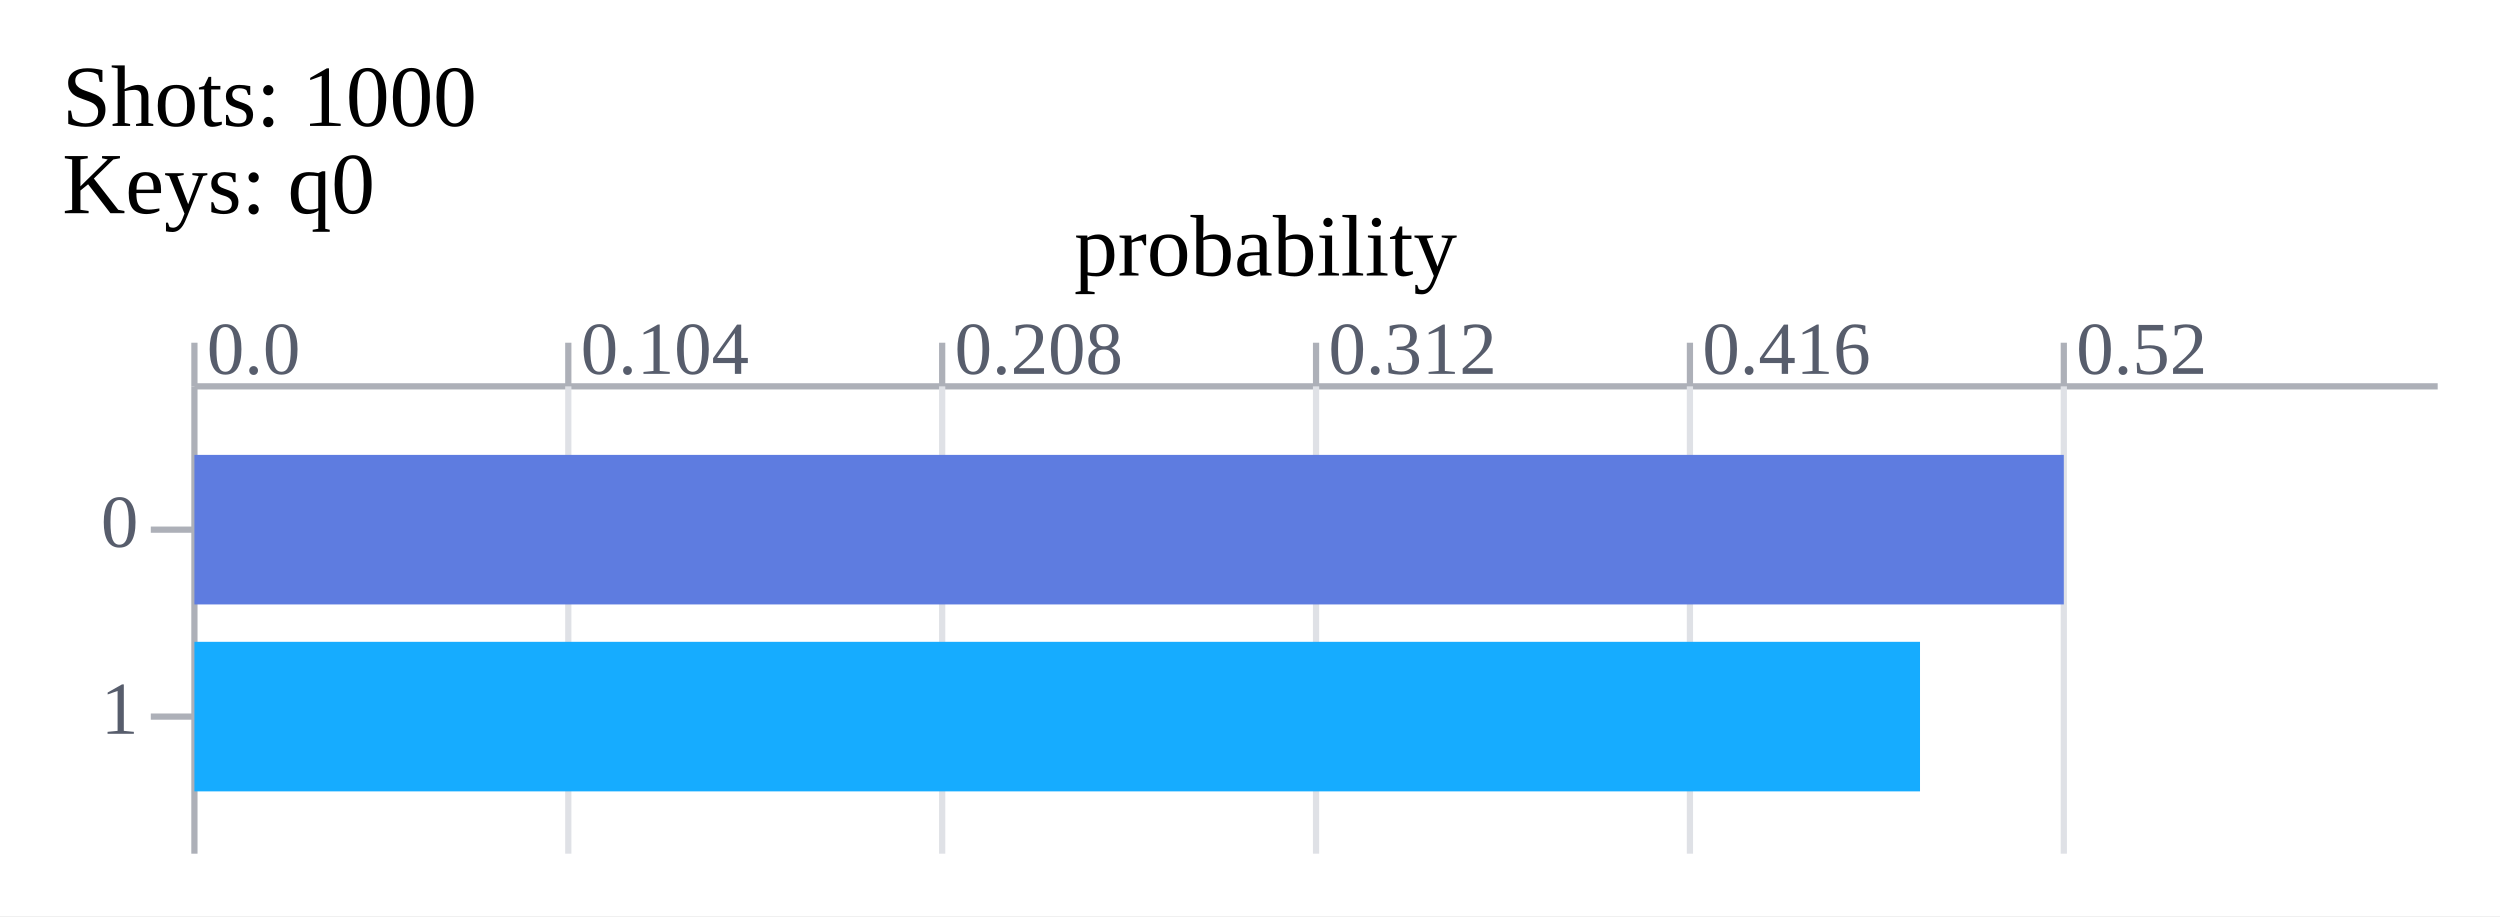
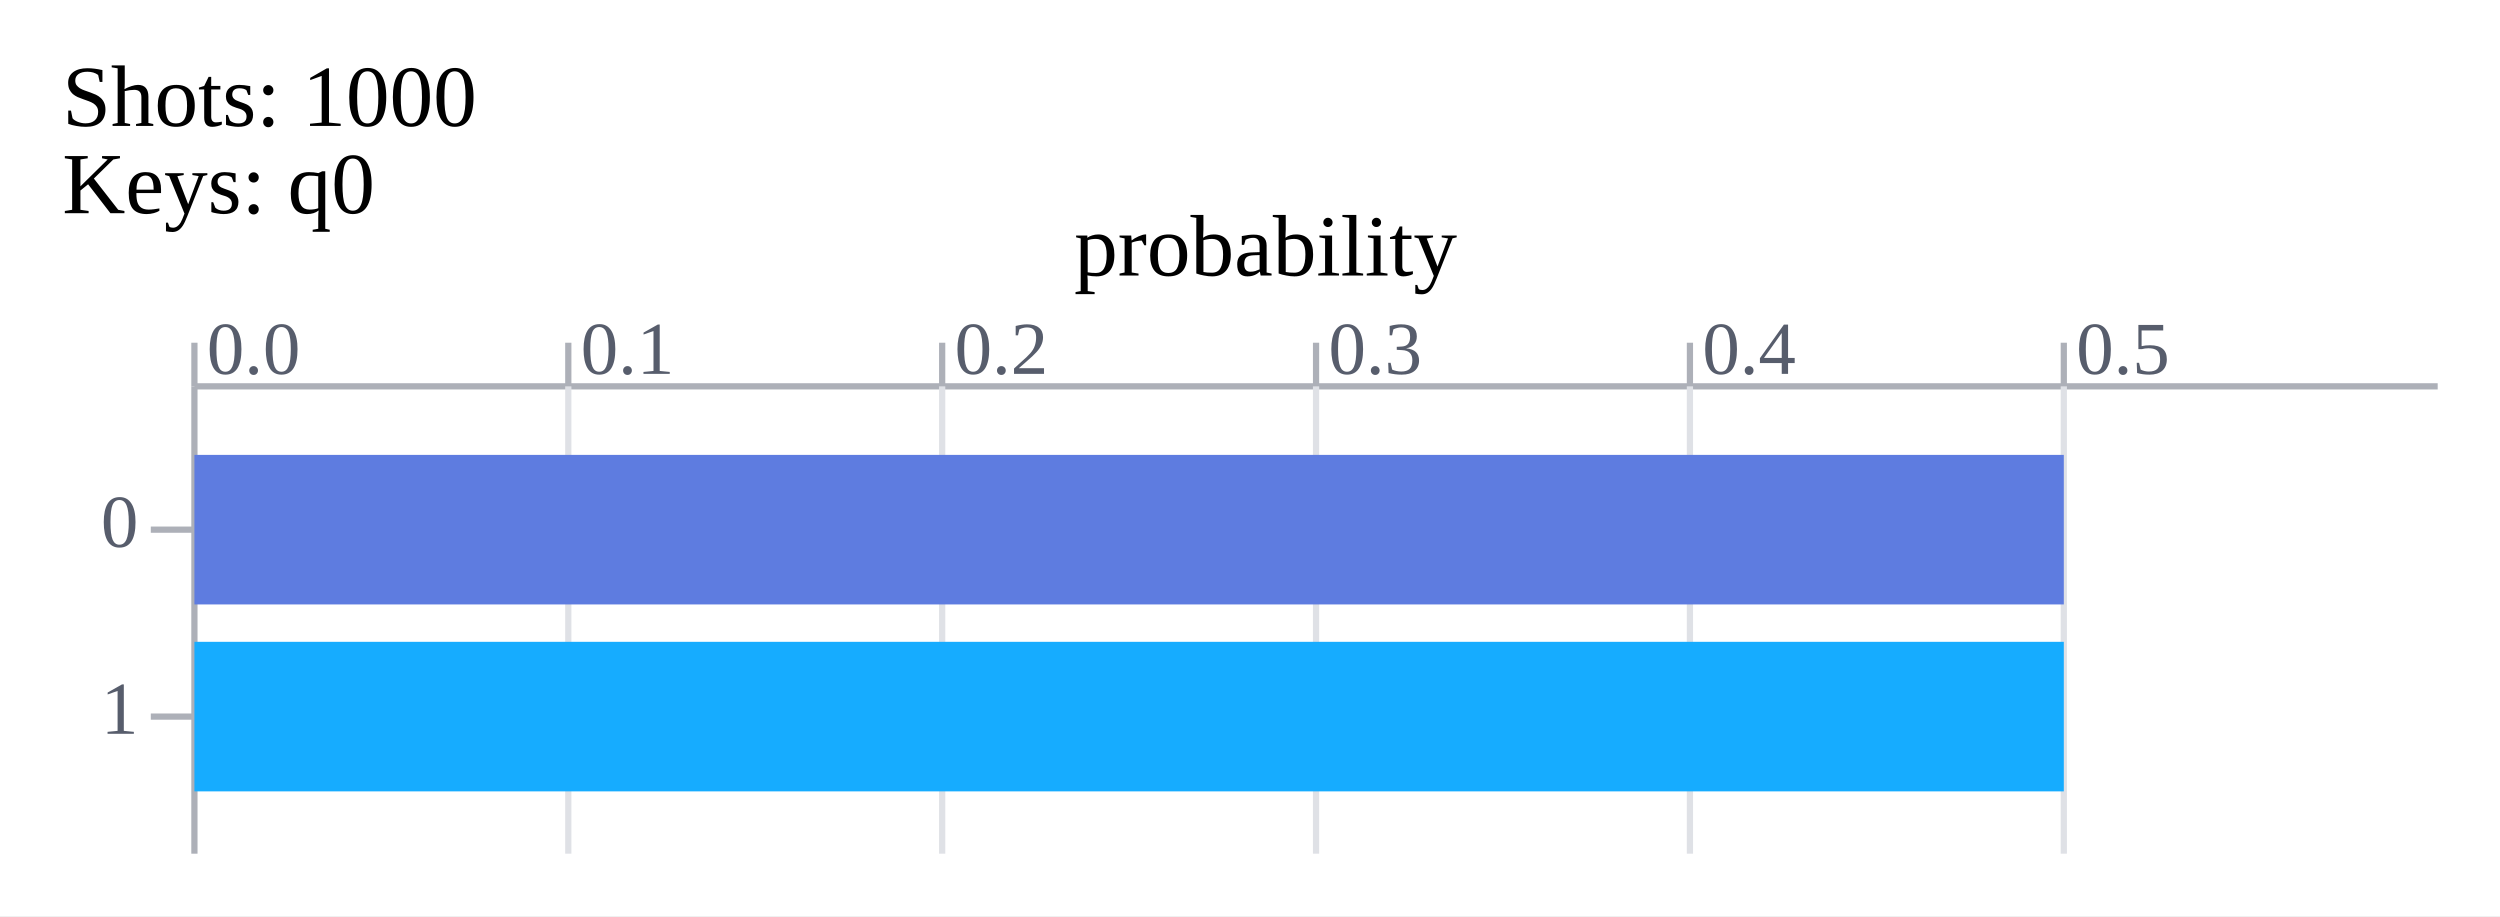
<svg xmlns="http://www.w3.org/2000/svg" xmlns:xlink="http://www.w3.org/1999/xlink" width="401.2" height="147.0">
  <rect x="0" y="0" width="401.2" height="147.0" fill="#ffffff" />
  <text x="10" y="17.0" font-size="14px" dominant-baseline="middle" text-anchor="start">Shots:
 1000 </text>
  <text x="10" y="31.0" font-size="14px" dominant-baseline="middle" text-anchor="start">Keys: q0 </text>
  <line x1="31.2" x2="391.2" y1="62.0" y2="62.0" stroke="#adb0b8" stroke-width="1" />
  <line x1="31.2" x2="31.2" y1="55.0" y2="62.0" stroke="#adb0b8" stroke-width="1" />
  <text x="33.2" y="60.0" font-size="12px" dominant-baseline="bottom" text-anchor="start" fill="#575d6c">0.0 </text>
  <line x1="31.2" x2="31.2" y1="62.0" y2="137.0" stroke="#adb0b8" stroke-width="1" />
  <line x1="91.2" x2="91.2" y1="55.0" y2="62.0" stroke="#adb0b8" stroke-width="1" />
-   <text x="93.2" y="60.0" font-size="12px" dominant-baseline="bottom" text-anchor="start" fill="#575d6c">0.104 </text>
+   <text x="93.2" y="60.0" font-size="12px" dominant-baseline="bottom" text-anchor="start" fill="#575d6c">0.1 </text>
  <line x1="91.2" x2="91.2" y1="62.0" y2="137.0" stroke="#dfe1e6" stroke-width="1" />
  <line x1="151.2" x2="151.2" y1="55.0" y2="62.0" stroke="#adb0b8" stroke-width="1" />
-   <text x="153.2" y="60.0" font-size="12px" dominant-baseline="bottom" text-anchor="start" fill="#575d6c">0.208 </text>
+   <text x="153.2" y="60.0" font-size="12px" dominant-baseline="bottom" text-anchor="start" fill="#575d6c">0.2 </text>
  <line x1="151.2" x2="151.2" y1="62.0" y2="137.0" stroke="#dfe1e6" stroke-width="1" />
  <line x1="211.2" x2="211.2" y1="55.0" y2="62.0" stroke="#adb0b8" stroke-width="1" />
-   <text x="213.2" y="60.0" font-size="12px" dominant-baseline="bottom" text-anchor="start" fill="#575d6c">0.312 </text>
+   <text x="213.2" y="60.0" font-size="12px" dominant-baseline="bottom" text-anchor="start" fill="#575d6c">0.3 </text>
  <line x1="211.2" x2="211.2" y1="62.0" y2="137.0" stroke="#dfe1e6" stroke-width="1" />
  <line x1="271.2" x2="271.2" y1="55.0" y2="62.0" stroke="#adb0b8" stroke-width="1" />
-   <text x="273.2" y="60.0" font-size="12px" dominant-baseline="bottom" text-anchor="start" fill="#575d6c">0.416 </text>
+   <text x="273.2" y="60.0" font-size="12px" dominant-baseline="bottom" text-anchor="start" fill="#575d6c">0.4 </text>
  <line x1="271.2" x2="271.2" y1="62.0" y2="137.0" stroke="#dfe1e6" stroke-width="1" />
  <line x1="331.2" x2="331.2" y1="55.0" y2="62.0" stroke="#adb0b8" stroke-width="1" />
-   <text x="333.2" y="60.0" font-size="12px" dominant-baseline="bottom" text-anchor="start" fill="#575d6c">0.52 </text>
+   <text x="333.2" y="60.0" font-size="12px" dominant-baseline="bottom" text-anchor="start" fill="#575d6c">0.5 </text>
  <line x1="331.2" x2="331.2" y1="62.0" y2="137.0" stroke="#dfe1e6" stroke-width="1" />
  <text x="22.2" y="85.0" font-size="12px" dominant-baseline="middle" text-anchor="end" fill="#575d6c">0 </text>
  <line x1="24.2" x2="31.2" y1="85.0" y2="85.0" stroke="#adb0b8" stroke-width="1" />
-   <rect x="31.2" y="73.0" width="300.0" height="24" id="bar_0_1698112709076888190" fill="#5e7ce0" />
-   <text x="341.2" y="85.0" font-size="14px" dominant-baseline="middle" text-anchor="start" fill="#575d6c" id="bar_text_0_1698112709076908112" fill-opacity="0">520 </text>
+   <rect x="31.2" y="73.0" width="300.0" height="24" id="bar_0_1703865583462333441" fill="#5e7ce0" />
+   <text x="341.2" y="85.0" font-size="14px" dominant-baseline="middle" text-anchor="start" fill="#575d6c" id="bar_text_0_1703865583462356541" fill-opacity="0">500 </text>
  <text x="22.2" y="115.0" font-size="12px" dominant-baseline="middle" text-anchor="end" fill="#575d6c">1 </text>
  <line x1="24.2" x2="31.2" y1="115.0" y2="115.0" stroke="#adb0b8" stroke-width="1" />
-   <rect x="31.2" y="103.0" width="276.923" height="24" id="bar_1_1698112709076924941" fill="#16acff" />
-   <text x="318.123" y="115.0" font-size="14px" dominant-baseline="middle" text-anchor="start" fill="#575d6c" id="bar_text_1_1698112709076933874" fill-opacity="0">480 </text>
-   <animate xlink:href="#bar_0_1698112709076888190" attributeName="width" from="0" to="300.0" dur="0.3s" calcMode="spline" values="0; 300.0" keyTimes="0; 1" keySplines="0.42 0 1 0.8;" fill="freeze" />
-   <animate xlink:href="#bar_1_1698112709076924941" attributeName="width" from="0" to="276.923" dur="0.3s" calcMode="spline" values="0; 276.923" keyTimes="0; 1" keySplines="0.42 0 1 0.8;" fill="freeze" />
-   <animate xlink:href="#bar_0_1698112709076888190" attributeName="fill" from="#5e7ce0" to="#fac209" dur="0.15s" calcMode="spline" values="#5e7ce0; #fac209" keyTimes="0; 1" keySplines="0.42 0 1 0.8;" fill="freeze" begin="0.3s" />
-   <animate xlink:href="#bar_text_0_1698112709076908112" attributeName="fill-opacity" from="0" to="1" dur="0.15s" calcMode="spline" values="0; 1" keyTimes="0; 1" keySplines="0.42 0 1 0.8;" fill="freeze" begin="0.3s" />
-   <animate xlink:href="#bar_text_1_1698112709076933874" attributeName="fill-opacity" from="0" to="1" dur="0.15s" calcMode="spline" values="0; 1" keyTimes="0; 1" keySplines="0.42 0 1 0.8;" fill="freeze" begin="0.3s" />
+   <rect x="31.2" y="103.0" width="300.0" height="24" id="bar_1_1703865583462371741" fill="#16acff" />
+   <text x="341.2" y="115.0" font-size="14px" dominant-baseline="middle" text-anchor="start" fill="#575d6c" id="bar_text_1_1703865583462387241" fill-opacity="0">500 </text>
+   <animate xlink:href="#bar_0_1703865583462333441" attributeName="width" from="0" to="300.0" dur="0.3s" calcMode="spline" values="0; 300.0" keyTimes="0; 1" keySplines="0.42 0 1 0.8;" fill="freeze" />
+   <animate xlink:href="#bar_1_1703865583462371741" attributeName="width" from="0" to="300.0" dur="0.3s" calcMode="spline" values="0; 300.0" keyTimes="0; 1" keySplines="0.42 0 1 0.8;" fill="freeze" />
+   <animate xlink:href="#bar_0_1703865583462333441" attributeName="fill" from="#5e7ce0" to="#fac209" dur="0.15s" calcMode="spline" values="#5e7ce0; #fac209" keyTimes="0; 1" keySplines="0.42 0 1 0.8;" fill="freeze" begin="0.3s" />
+   <animate xlink:href="#bar_1_1703865583462371741" attributeName="fill" from="#16acff" to="#fac209" dur="0.15s" calcMode="spline" values="#16acff; #fac209" keyTimes="0; 1" keySplines="0.42 0 1 0.8;" fill="freeze" begin="0.3s" />
+   <animate xlink:href="#bar_text_0_1703865583462356541" attributeName="fill-opacity" from="0" to="1" dur="0.15s" calcMode="spline" values="0; 1" keyTimes="0; 1" keySplines="0.42 0 1 0.8;" fill="freeze" begin="0.3s" />
+   <animate xlink:href="#bar_text_1_1703865583462387241" attributeName="fill-opacity" from="0" to="1" dur="0.15s" calcMode="spline" values="0; 1" keyTimes="0; 1" keySplines="0.42 0 1 0.8;" fill="freeze" begin="0.3s" />
  <text x="203.1" y="41.0" font-size="14px" dominant-baseline="middle" text-anchor="middle">probability </text>
</svg>
